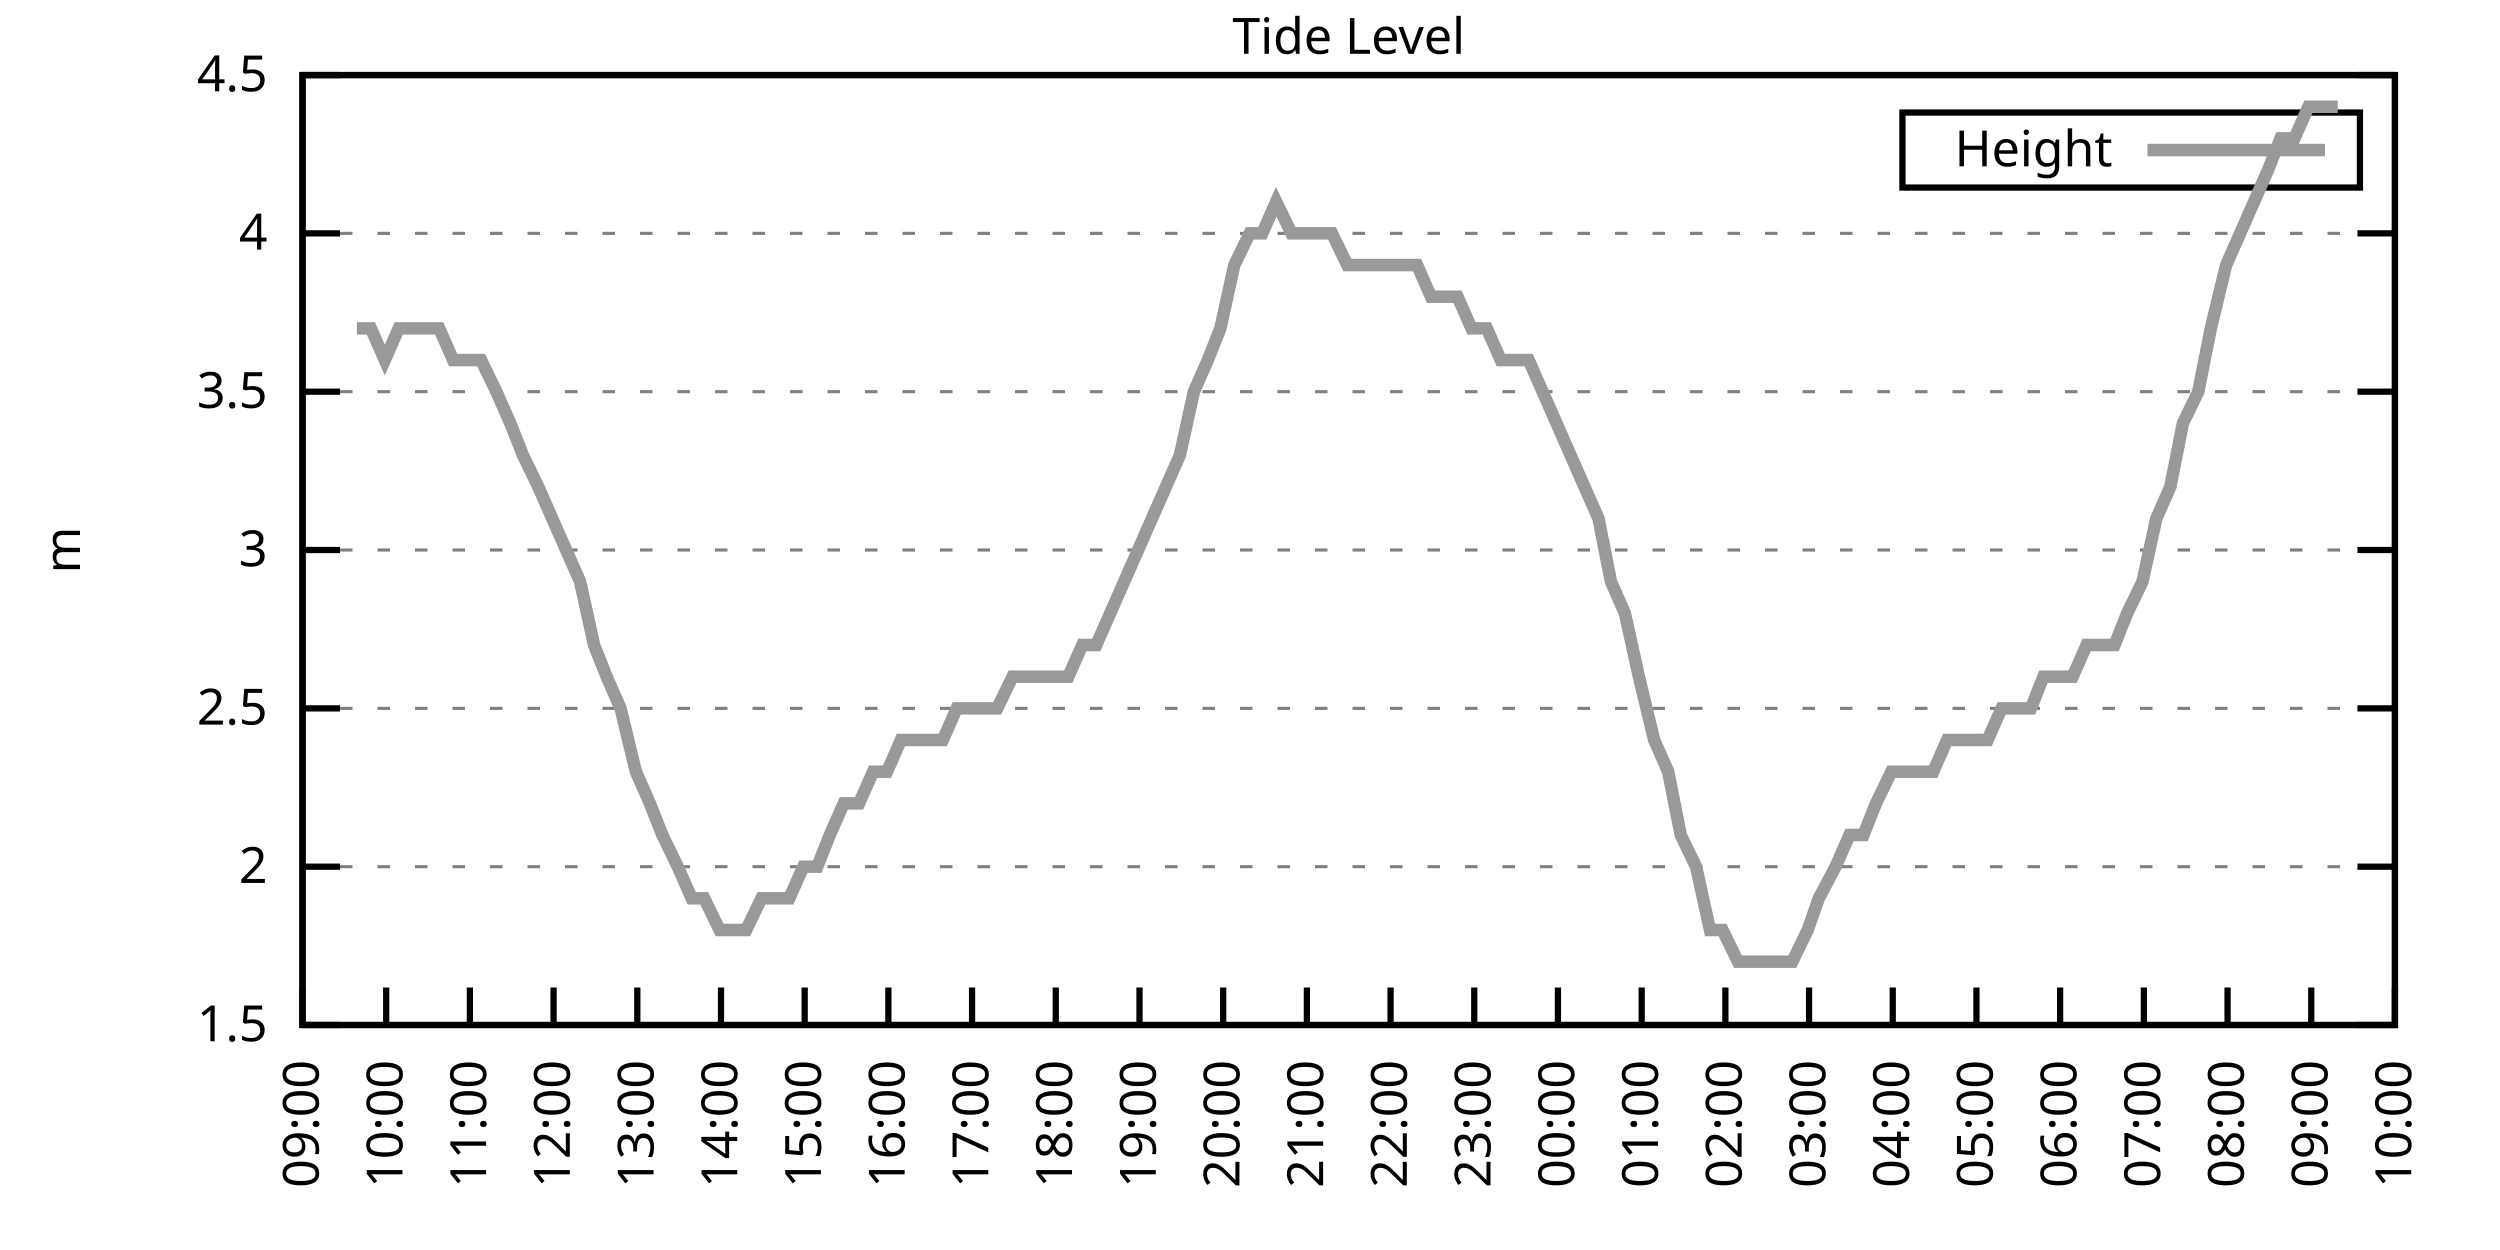
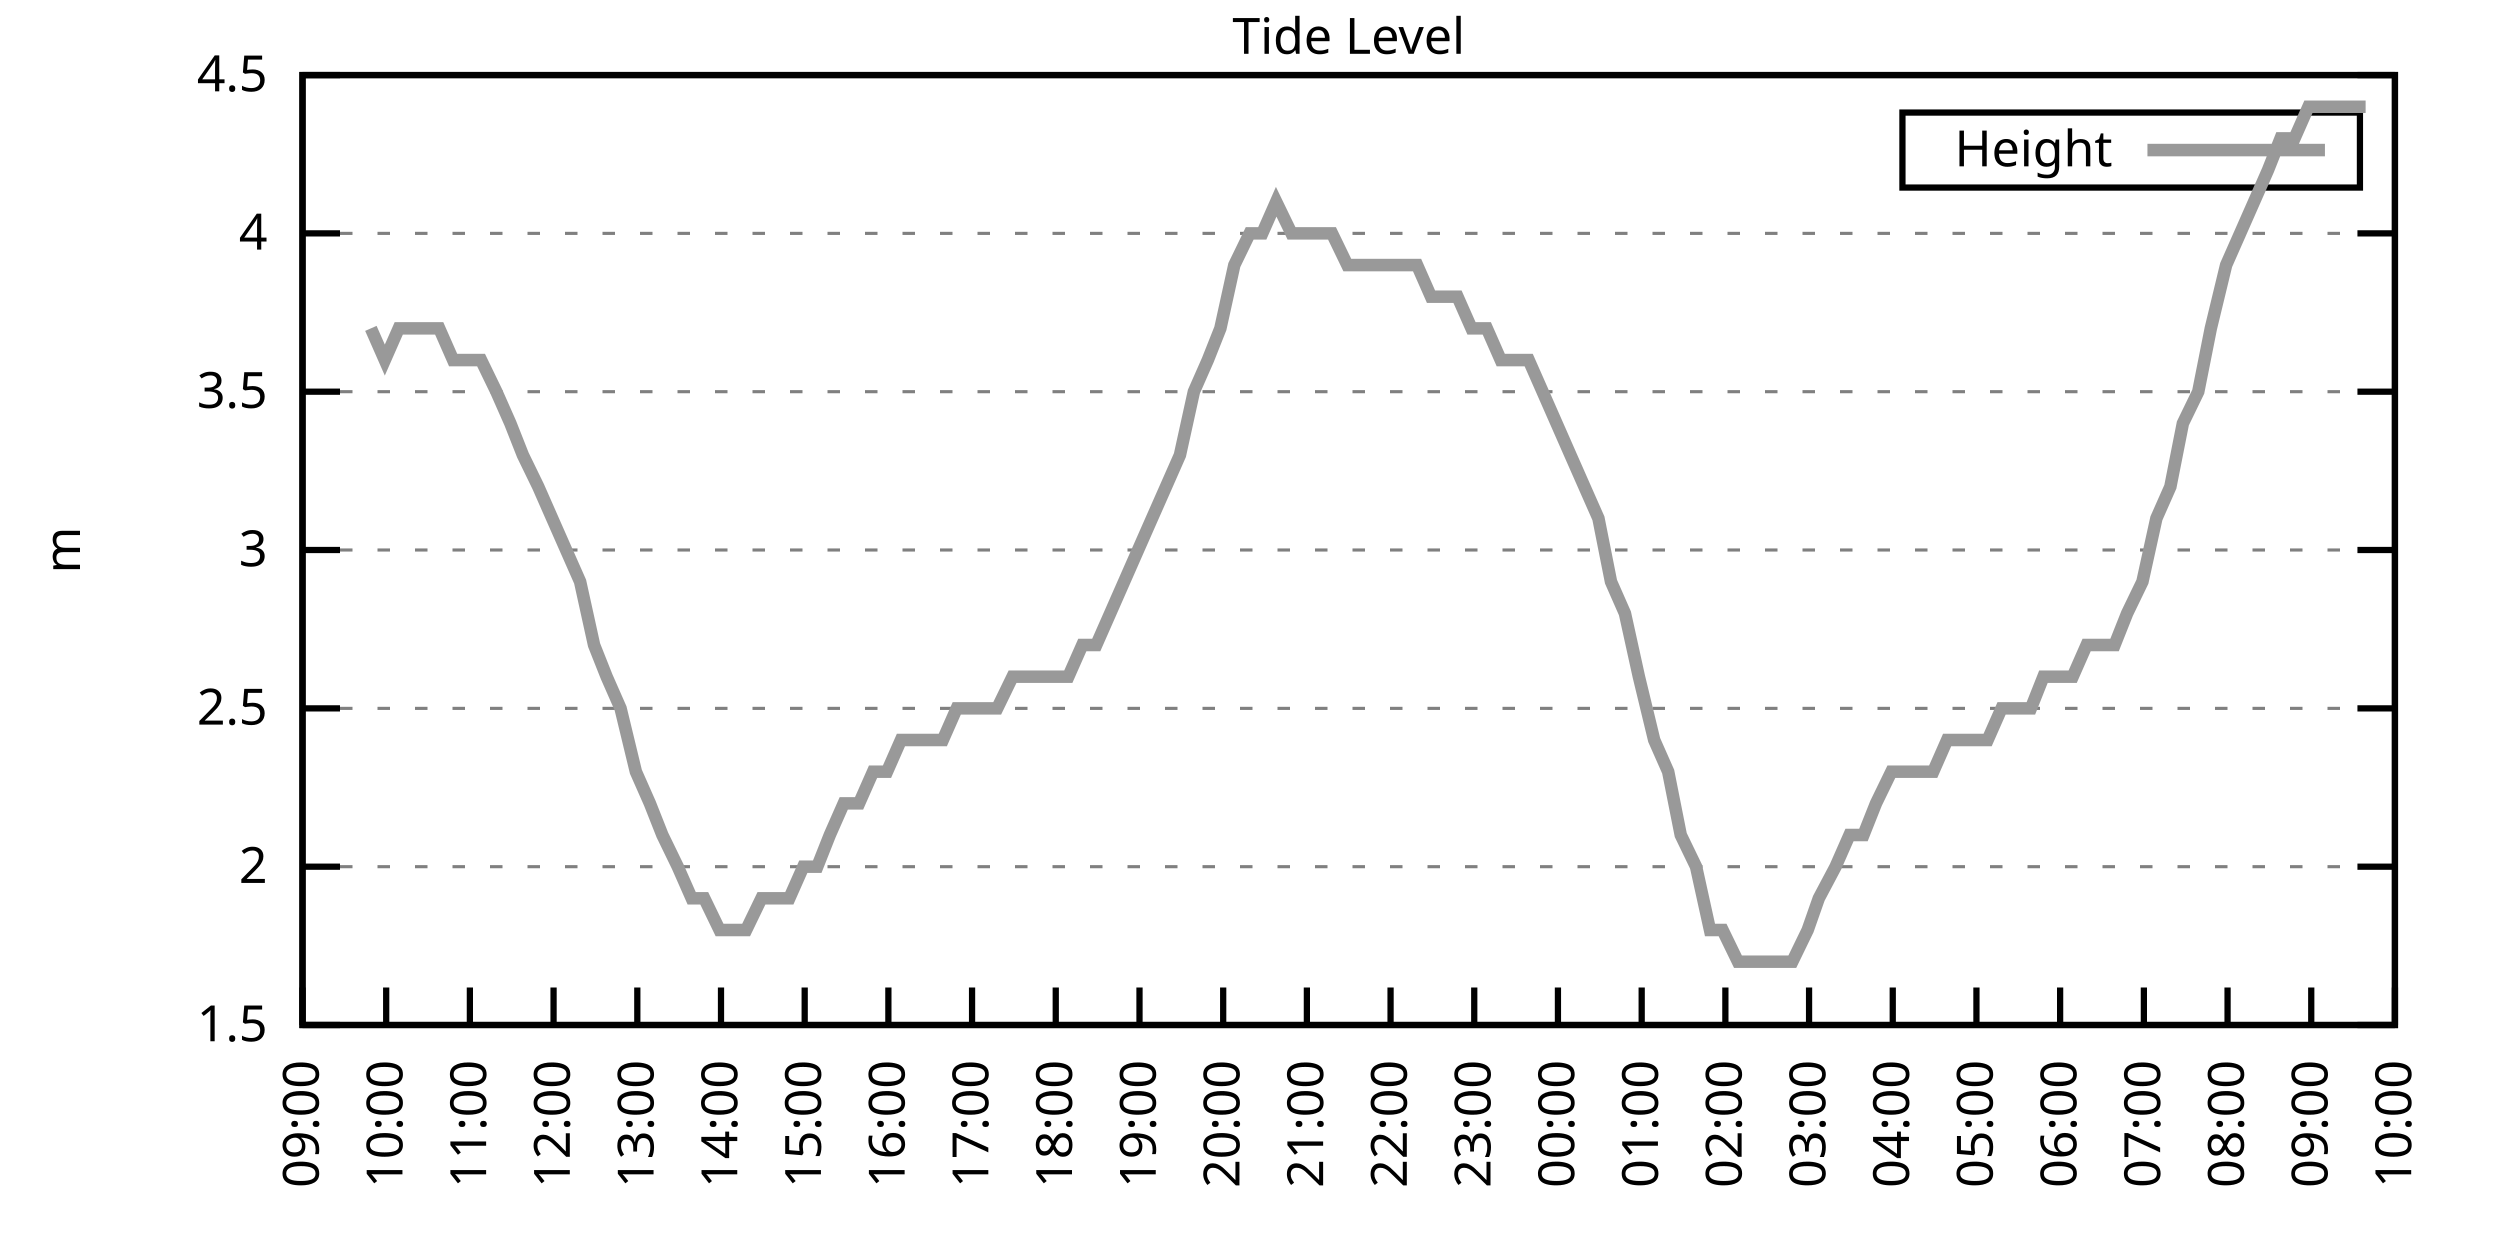
<svg xmlns="http://www.w3.org/2000/svg" xmlns:xlink="http://www.w3.org/1999/xlink" width="400" height="200" viewBox="0 0 400 200">
  <g id="gnuplot_canvas">
    <rect x="0" y="0" width="400" height="200" fill="none" />
    <defs>
      <circle id="gpDot" r="0.5" stroke-width="0.5" stroke="currentColor" />
      <path id="gpPt0" stroke-width="0.333" stroke="currentColor" d="M-1,0 h2 M0,-1 v2" />
      <path id="gpPt1" stroke-width="0.333" stroke="currentColor" d="M-1,-1 L1,1 M1,-1 L-1,1" />
      <path id="gpPt2" stroke-width="0.333" stroke="currentColor" d="M-1,0 L1,0 M0,-1 L0,1 M-1,-1 L1,1 M-1,1 L1,-1" />
      <rect id="gpPt3" stroke-width="0.333" stroke="currentColor" x="-1" y="-1" width="2" height="2" />
      <rect id="gpPt4" stroke-width="0.333" stroke="currentColor" fill="currentColor" x="-1" y="-1" width="2" height="2" />
      <circle id="gpPt5" stroke-width="0.333" stroke="currentColor" cx="0" cy="0" r="1" />
      <use xlink:href="#gpPt5" id="gpPt6" fill="currentColor" stroke="none" />
      <path id="gpPt7" stroke-width="0.333" stroke="currentColor" d="M0,-1.33 L-1.33,0.67 L1.33,0.67 z" />
      <use xlink:href="#gpPt7" id="gpPt8" fill="currentColor" stroke="none" />
      <use xlink:href="#gpPt7" id="gpPt9" stroke="currentColor" transform="rotate(180)" />
      <use xlink:href="#gpPt9" id="gpPt10" fill="currentColor" stroke="none" />
      <use xlink:href="#gpPt3" id="gpPt11" stroke="currentColor" transform="rotate(45)" />
      <use xlink:href="#gpPt11" id="gpPt12" fill="currentColor" stroke="none" />
      <path id="gpPt13" stroke-width="0.333" stroke="currentColor" d="M0,1.330 L1.265,0.411 L0.782,-1.067 L-0.782,-1.076 L-1.265,0.411 z" />
      <use xlink:href="#gpPt13" id="gpPt14" fill="currentColor" stroke="none" />
      <filter id="textbox" filterUnits="objectBoundingBox" x="0" y="0" height="1" width="1">
        <feFlood flood-color="white" flood-opacity="1" result="bgnd" />
        <feComposite in="SourceGraphic" in2="bgnd" operator="atop" />
      </filter>
      <filter id="greybox" filterUnits="objectBoundingBox" x="0" y="0" height="1" width="1">
        <feFlood flood-color="lightgrey" flood-opacity="1" result="grey" />
        <feComposite in="SourceGraphic" in2="grey" operator="atop" />
      </filter>
    </defs>
    <g fill="none" color="white" stroke="currentColor" stroke-width="1.00" stroke-linecap="butt" stroke-linejoin="miter">
</g>
    <g fill="none" color="black" stroke="currentColor" stroke-width="1.00" stroke-linecap="butt" stroke-linejoin="miter">
      <g stroke="none" shape-rendering="crispEdges">
        <polygon fill="rgb(255, 255, 255)" points="48.40,164.00 383.18,164.00 383.18,12.02 48.40,12.02 " />
      </g>
    </g>
    <g fill="none" color="black" stroke="currentColor" stroke-width="1.00" stroke-linecap="butt" stroke-linejoin="miter">
</g>
    <g fill="none" color="black" stroke="black" stroke-width="0.50" stroke-linecap="butt" stroke-linejoin="miter">
</g>
    <g fill="none" color="gray" stroke="currentColor" stroke-width="0.50" stroke-linecap="butt" stroke-linejoin="miter">
      <path stroke="gray" stroke-dasharray="2,4" class="gridline" d="M48.40,164.00 L383.19,164.00  " />
    </g>
    <g fill="none" color="gray" stroke="gray" stroke-width="1.00" stroke-linecap="butt" stroke-linejoin="miter">
</g>
    <g fill="none" color="black" stroke="currentColor" stroke-width="1.00" stroke-linecap="butt" stroke-linejoin="miter">
      <path stroke="black" d="M48.40,164.00 L54.40,164.00 M383.19,164.00 L377.19,164.00  " />
      <g transform="translate(42.80,166.60)" stroke="none" fill="black" font-family="Sans" font-size="8.00" text-anchor="end">
        <text>
          <tspan font-family="Sans"> 1.5</tspan>
        </text>
      </g>
    </g>
    <g fill="none" color="black" stroke="currentColor" stroke-width="1.00" stroke-linecap="butt" stroke-linejoin="miter">
</g>
    <g fill="none" color="black" stroke="black" stroke-width="0.50" stroke-linecap="butt" stroke-linejoin="miter">
</g>
    <g fill="none" color="gray" stroke="currentColor" stroke-width="0.50" stroke-linecap="butt" stroke-linejoin="miter">
      <path stroke="gray" stroke-dasharray="2,4" class="gridline" d="M48.40,138.67 L383.19,138.67  " />
    </g>
    <g fill="none" color="gray" stroke="gray" stroke-width="1.00" stroke-linecap="butt" stroke-linejoin="miter">
</g>
    <g fill="none" color="black" stroke="currentColor" stroke-width="1.00" stroke-linecap="butt" stroke-linejoin="miter">
      <path stroke="black" d="M48.40,138.67 L54.40,138.67 M383.19,138.67 L377.19,138.67  " />
      <g transform="translate(42.80,141.27)" stroke="none" fill="black" font-family="Sans" font-size="8.00" text-anchor="end">
        <text>
          <tspan font-family="Sans"> 2</tspan>
        </text>
      </g>
    </g>
    <g fill="none" color="black" stroke="currentColor" stroke-width="1.00" stroke-linecap="butt" stroke-linejoin="miter">
</g>
    <g fill="none" color="black" stroke="black" stroke-width="0.50" stroke-linecap="butt" stroke-linejoin="miter">
</g>
    <g fill="none" color="gray" stroke="currentColor" stroke-width="0.50" stroke-linecap="butt" stroke-linejoin="miter">
      <path stroke="gray" stroke-dasharray="2,4" class="gridline" d="M48.40,113.34 L383.19,113.34  " />
    </g>
    <g fill="none" color="gray" stroke="gray" stroke-width="1.00" stroke-linecap="butt" stroke-linejoin="miter">
</g>
    <g fill="none" color="black" stroke="currentColor" stroke-width="1.00" stroke-linecap="butt" stroke-linejoin="miter">
      <path stroke="black" d="M48.40,113.34 L54.40,113.34 M383.19,113.34 L377.19,113.34  " />
      <g transform="translate(42.80,115.94)" stroke="none" fill="black" font-family="Sans" font-size="8.00" text-anchor="end">
        <text>
          <tspan font-family="Sans"> 2.5</tspan>
        </text>
      </g>
    </g>
    <g fill="none" color="black" stroke="currentColor" stroke-width="1.00" stroke-linecap="butt" stroke-linejoin="miter">
</g>
    <g fill="none" color="black" stroke="black" stroke-width="0.50" stroke-linecap="butt" stroke-linejoin="miter">
</g>
    <g fill="none" color="gray" stroke="currentColor" stroke-width="0.50" stroke-linecap="butt" stroke-linejoin="miter">
      <path stroke="gray" stroke-dasharray="2,4" class="gridline" d="M48.40,88.00 L383.19,88.00  " />
    </g>
    <g fill="none" color="gray" stroke="gray" stroke-width="1.00" stroke-linecap="butt" stroke-linejoin="miter">
</g>
    <g fill="none" color="black" stroke="currentColor" stroke-width="1.00" stroke-linecap="butt" stroke-linejoin="miter">
      <path stroke="black" d="M48.40,88.00 L54.40,88.00 M383.19,88.00 L377.19,88.00  " />
      <g transform="translate(42.80,90.60)" stroke="none" fill="black" font-family="Sans" font-size="8.00" text-anchor="end">
        <text>
          <tspan font-family="Sans"> 3</tspan>
        </text>
      </g>
    </g>
    <g fill="none" color="black" stroke="currentColor" stroke-width="1.00" stroke-linecap="butt" stroke-linejoin="miter">
</g>
    <g fill="none" color="black" stroke="black" stroke-width="0.50" stroke-linecap="butt" stroke-linejoin="miter">
</g>
    <g fill="none" color="gray" stroke="currentColor" stroke-width="0.50" stroke-linecap="butt" stroke-linejoin="miter">
      <path stroke="gray" stroke-dasharray="2,4" class="gridline" d="M48.40,62.67 L383.19,62.67  " />
    </g>
    <g fill="none" color="gray" stroke="gray" stroke-width="1.00" stroke-linecap="butt" stroke-linejoin="miter">
</g>
    <g fill="none" color="black" stroke="currentColor" stroke-width="1.00" stroke-linecap="butt" stroke-linejoin="miter">
      <path stroke="black" d="M48.40,62.67 L54.40,62.67 M383.19,62.67 L377.19,62.67  " />
      <g transform="translate(42.80,65.27)" stroke="none" fill="black" font-family="Sans" font-size="8.00" text-anchor="end">
        <text>
          <tspan font-family="Sans"> 3.5</tspan>
        </text>
      </g>
    </g>
    <g fill="none" color="black" stroke="currentColor" stroke-width="1.00" stroke-linecap="butt" stroke-linejoin="miter">
</g>
    <g fill="none" color="black" stroke="black" stroke-width="0.50" stroke-linecap="butt" stroke-linejoin="miter">
</g>
    <g fill="none" color="gray" stroke="currentColor" stroke-width="0.50" stroke-linecap="butt" stroke-linejoin="miter">
      <path stroke="gray" stroke-dasharray="2,4" class="gridline" d="M48.40,37.34 L383.19,37.34  " />
    </g>
    <g fill="none" color="gray" stroke="gray" stroke-width="1.00" stroke-linecap="butt" stroke-linejoin="miter">
</g>
    <g fill="none" color="black" stroke="currentColor" stroke-width="1.00" stroke-linecap="butt" stroke-linejoin="miter">
      <path stroke="black" d="M48.40,37.34 L54.40,37.34 M383.19,37.34 L377.19,37.34  " />
      <g transform="translate(42.80,39.94)" stroke="none" fill="black" font-family="Sans" font-size="8.00" text-anchor="end">
        <text>
          <tspan font-family="Sans"> 4</tspan>
        </text>
      </g>
    </g>
    <g fill="none" color="black" stroke="currentColor" stroke-width="1.00" stroke-linecap="butt" stroke-linejoin="miter">
</g>
    <g fill="none" color="black" stroke="black" stroke-width="0.50" stroke-linecap="butt" stroke-linejoin="miter">
</g>
    <g fill="none" color="gray" stroke="currentColor" stroke-width="0.50" stroke-linecap="butt" stroke-linejoin="miter">
      <path stroke="gray" stroke-dasharray="2,4" class="gridline" d="M48.40,12.01 L383.19,12.01  " />
    </g>
    <g fill="none" color="gray" stroke="gray" stroke-width="1.00" stroke-linecap="butt" stroke-linejoin="miter">
</g>
    <g fill="none" color="black" stroke="currentColor" stroke-width="1.00" stroke-linecap="butt" stroke-linejoin="miter">
      <path stroke="black" d="M48.40,12.01 L54.40,12.01 M383.19,12.01 L377.19,12.01  " />
      <g transform="translate(42.80,14.61)" stroke="none" fill="black" font-family="Sans" font-size="8.00" text-anchor="end">
        <text>
          <tspan font-family="Sans"> 4.5</tspan>
        </text>
      </g>
    </g>
    <g fill="none" color="black" stroke="currentColor" stroke-width="1.00" stroke-linecap="butt" stroke-linejoin="miter">
      <path stroke="black" d="M48.40,164.00 L48.40,158.00  " />
      <g transform="translate(51.00,169.60) rotate(270.00)" stroke="none" fill="black" font-family="Sans" font-size="8.00" text-anchor="end">
        <text>
          <tspan font-family="Sans">09:00</tspan>
        </text>
      </g>
    </g>
    <g fill="none" color="black" stroke="currentColor" stroke-width="1.00" stroke-linecap="butt" stroke-linejoin="miter">
      <path stroke="black" d="M61.79,164.00 L61.79,158.00  " />
      <g transform="translate(64.39,169.60) rotate(270.00)" stroke="none" fill="black" font-family="Sans" font-size="8.00" text-anchor="end">
        <text>
          <tspan font-family="Sans">10:00</tspan>
        </text>
      </g>
    </g>
    <g fill="none" color="black" stroke="currentColor" stroke-width="1.00" stroke-linecap="butt" stroke-linejoin="miter">
      <path stroke="black" d="M75.18,164.00 L75.18,158.00  " />
      <g transform="translate(77.78,169.60) rotate(270.00)" stroke="none" fill="black" font-family="Sans" font-size="8.00" text-anchor="end">
        <text>
          <tspan font-family="Sans">11:00</tspan>
        </text>
      </g>
    </g>
    <g fill="none" color="black" stroke="currentColor" stroke-width="1.00" stroke-linecap="butt" stroke-linejoin="miter">
      <path stroke="black" d="M88.57,164.00 L88.57,158.00  " />
      <g transform="translate(91.17,169.60) rotate(270.00)" stroke="none" fill="black" font-family="Sans" font-size="8.00" text-anchor="end">
        <text>
          <tspan font-family="Sans">12:00</tspan>
        </text>
      </g>
    </g>
    <g fill="none" color="black" stroke="currentColor" stroke-width="1.00" stroke-linecap="butt" stroke-linejoin="miter">
      <path stroke="black" d="M101.97,164.00 L101.97,158.00  " />
      <g transform="translate(104.57,169.60) rotate(270.00)" stroke="none" fill="black" font-family="Sans" font-size="8.00" text-anchor="end">
        <text>
          <tspan font-family="Sans">13:00</tspan>
        </text>
      </g>
    </g>
    <g fill="none" color="black" stroke="currentColor" stroke-width="1.00" stroke-linecap="butt" stroke-linejoin="miter">
      <path stroke="black" d="M115.36,164.00 L115.36,158.00  " />
      <g transform="translate(117.96,169.60) rotate(270.00)" stroke="none" fill="black" font-family="Sans" font-size="8.00" text-anchor="end">
        <text>
          <tspan font-family="Sans">14:00</tspan>
        </text>
      </g>
    </g>
    <g fill="none" color="black" stroke="currentColor" stroke-width="1.00" stroke-linecap="butt" stroke-linejoin="miter">
      <path stroke="black" d="M128.75,164.00 L128.75,158.00  " />
      <g transform="translate(131.35,169.60) rotate(270.00)" stroke="none" fill="black" font-family="Sans" font-size="8.00" text-anchor="end">
        <text>
          <tspan font-family="Sans">15:00</tspan>
        </text>
      </g>
    </g>
    <g fill="none" color="black" stroke="currentColor" stroke-width="1.00" stroke-linecap="butt" stroke-linejoin="miter">
      <path stroke="black" d="M142.14,164.00 L142.14,158.00  " />
      <g transform="translate(144.74,169.60) rotate(270.00)" stroke="none" fill="black" font-family="Sans" font-size="8.00" text-anchor="end">
        <text>
          <tspan font-family="Sans">16:00</tspan>
        </text>
      </g>
    </g>
    <g fill="none" color="black" stroke="currentColor" stroke-width="1.00" stroke-linecap="butt" stroke-linejoin="miter">
      <path stroke="black" d="M155.53,164.00 L155.53,158.00  " />
      <g transform="translate(158.13,169.60) rotate(270.00)" stroke="none" fill="black" font-family="Sans" font-size="8.00" text-anchor="end">
        <text>
          <tspan font-family="Sans">17:00</tspan>
        </text>
      </g>
    </g>
    <g fill="none" color="black" stroke="currentColor" stroke-width="1.00" stroke-linecap="butt" stroke-linejoin="miter">
      <path stroke="black" d="M168.92,164.00 L168.92,158.00  " />
      <g transform="translate(171.52,169.60) rotate(270.00)" stroke="none" fill="black" font-family="Sans" font-size="8.00" text-anchor="end">
        <text>
          <tspan font-family="Sans">18:00</tspan>
        </text>
      </g>
    </g>
    <g fill="none" color="black" stroke="currentColor" stroke-width="1.00" stroke-linecap="butt" stroke-linejoin="miter">
      <path stroke="black" d="M182.32,164.00 L182.32,158.00  " />
      <g transform="translate(184.92,169.60) rotate(270.00)" stroke="none" fill="black" font-family="Sans" font-size="8.00" text-anchor="end">
        <text>
          <tspan font-family="Sans">19:00</tspan>
        </text>
      </g>
    </g>
    <g fill="none" color="black" stroke="currentColor" stroke-width="1.00" stroke-linecap="butt" stroke-linejoin="miter">
      <path stroke="black" d="M195.71,164.00 L195.71,158.00  " />
      <g transform="translate(198.31,169.60) rotate(270.00)" stroke="none" fill="black" font-family="Sans" font-size="8.00" text-anchor="end">
        <text>
          <tspan font-family="Sans">20:00</tspan>
        </text>
      </g>
    </g>
    <g fill="none" color="black" stroke="currentColor" stroke-width="1.00" stroke-linecap="butt" stroke-linejoin="miter">
      <path stroke="black" d="M209.10,164.00 L209.10,158.00  " />
      <g transform="translate(211.70,169.60) rotate(270.00)" stroke="none" fill="black" font-family="Sans" font-size="8.00" text-anchor="end">
        <text>
          <tspan font-family="Sans">21:00</tspan>
        </text>
      </g>
    </g>
    <g fill="none" color="black" stroke="currentColor" stroke-width="1.00" stroke-linecap="butt" stroke-linejoin="miter">
      <path stroke="black" d="M222.49,164.00 L222.49,158.00  " />
      <g transform="translate(225.09,169.60) rotate(270.00)" stroke="none" fill="black" font-family="Sans" font-size="8.00" text-anchor="end">
        <text>
          <tspan font-family="Sans">22:00</tspan>
        </text>
      </g>
    </g>
    <g fill="none" color="black" stroke="currentColor" stroke-width="1.00" stroke-linecap="butt" stroke-linejoin="miter">
      <path stroke="black" d="M235.88,164.00 L235.88,158.00  " />
      <g transform="translate(238.48,169.60) rotate(270.00)" stroke="none" fill="black" font-family="Sans" font-size="8.00" text-anchor="end">
        <text>
          <tspan font-family="Sans">23:00</tspan>
        </text>
      </g>
    </g>
    <g fill="none" color="black" stroke="currentColor" stroke-width="1.00" stroke-linecap="butt" stroke-linejoin="miter">
      <path stroke="black" d="M249.27,164.00 L249.27,158.00  " />
      <g transform="translate(251.87,169.60) rotate(270.00)" stroke="none" fill="black" font-family="Sans" font-size="8.00" text-anchor="end">
        <text>
          <tspan font-family="Sans">00:00</tspan>
        </text>
      </g>
    </g>
    <g fill="none" color="black" stroke="currentColor" stroke-width="1.00" stroke-linecap="butt" stroke-linejoin="miter">
      <path stroke="black" d="M262.67,164.00 L262.67,158.00  " />
      <g transform="translate(265.27,169.60) rotate(270.00)" stroke="none" fill="black" font-family="Sans" font-size="8.00" text-anchor="end">
        <text>
          <tspan font-family="Sans">01:00</tspan>
        </text>
      </g>
    </g>
    <g fill="none" color="black" stroke="currentColor" stroke-width="1.00" stroke-linecap="butt" stroke-linejoin="miter">
      <path stroke="black" d="M276.06,164.00 L276.06,158.00  " />
      <g transform="translate(278.66,169.60) rotate(270.00)" stroke="none" fill="black" font-family="Sans" font-size="8.00" text-anchor="end">
        <text>
          <tspan font-family="Sans">02:00</tspan>
        </text>
      </g>
    </g>
    <g fill="none" color="black" stroke="currentColor" stroke-width="1.00" stroke-linecap="butt" stroke-linejoin="miter">
      <path stroke="black" d="M289.45,164.00 L289.45,158.00  " />
      <g transform="translate(292.05,169.60) rotate(270.00)" stroke="none" fill="black" font-family="Sans" font-size="8.00" text-anchor="end">
        <text>
          <tspan font-family="Sans">03:00</tspan>
        </text>
      </g>
    </g>
    <g fill="none" color="black" stroke="currentColor" stroke-width="1.00" stroke-linecap="butt" stroke-linejoin="miter">
      <path stroke="black" d="M302.84,164.00 L302.84,158.00  " />
      <g transform="translate(305.44,169.60) rotate(270.00)" stroke="none" fill="black" font-family="Sans" font-size="8.00" text-anchor="end">
        <text>
          <tspan font-family="Sans">04:00</tspan>
        </text>
      </g>
    </g>
    <g fill="none" color="black" stroke="currentColor" stroke-width="1.00" stroke-linecap="butt" stroke-linejoin="miter">
      <path stroke="black" d="M316.23,164.00 L316.23,158.00  " />
      <g transform="translate(318.83,169.60) rotate(270.00)" stroke="none" fill="black" font-family="Sans" font-size="8.00" text-anchor="end">
        <text>
          <tspan font-family="Sans">05:00</tspan>
        </text>
      </g>
    </g>
    <g fill="none" color="black" stroke="currentColor" stroke-width="1.00" stroke-linecap="butt" stroke-linejoin="miter">
      <path stroke="black" d="M329.62,164.00 L329.62,158.00  " />
      <g transform="translate(332.22,169.60) rotate(270.00)" stroke="none" fill="black" font-family="Sans" font-size="8.00" text-anchor="end">
        <text>
          <tspan font-family="Sans">06:00</tspan>
        </text>
      </g>
    </g>
    <g fill="none" color="black" stroke="currentColor" stroke-width="1.00" stroke-linecap="butt" stroke-linejoin="miter">
      <path stroke="black" d="M343.02,164.00 L343.02,158.00  " />
      <g transform="translate(345.62,169.60) rotate(270.00)" stroke="none" fill="black" font-family="Sans" font-size="8.00" text-anchor="end">
        <text>
          <tspan font-family="Sans">07:00</tspan>
        </text>
      </g>
    </g>
    <g fill="none" color="black" stroke="currentColor" stroke-width="1.00" stroke-linecap="butt" stroke-linejoin="miter">
      <path stroke="black" d="M356.41,164.00 L356.41,158.00  " />
      <g transform="translate(359.01,169.60) rotate(270.00)" stroke="none" fill="black" font-family="Sans" font-size="8.00" text-anchor="end">
        <text>
          <tspan font-family="Sans">08:00</tspan>
        </text>
      </g>
    </g>
    <g fill="none" color="black" stroke="currentColor" stroke-width="1.00" stroke-linecap="butt" stroke-linejoin="miter">
      <path stroke="black" d="M369.80,164.00 L369.80,158.00  " />
      <g transform="translate(372.40,169.60) rotate(270.00)" stroke="none" fill="black" font-family="Sans" font-size="8.00" text-anchor="end">
        <text>
          <tspan font-family="Sans">09:00</tspan>
        </text>
      </g>
    </g>
    <g fill="none" color="black" stroke="currentColor" stroke-width="1.00" stroke-linecap="butt" stroke-linejoin="miter">
      <path stroke="black" d="M383.19,164.00 L383.19,158.00  " />
      <g transform="translate(385.79,169.60) rotate(270.00)" stroke="none" fill="black" font-family="Sans" font-size="8.00" text-anchor="end">
        <text>
          <tspan font-family="Sans">10:00</tspan>
        </text>
      </g>
    </g>
    <g fill="none" color="black" stroke="currentColor" stroke-width="1.00" stroke-linecap="butt" stroke-linejoin="miter">
</g>
    <g fill="none" color="black" stroke="currentColor" stroke-width="1.00" stroke-linecap="butt" stroke-linejoin="miter">
      <path stroke="black" d="M48.40,12.01 L48.40,164.00 L383.19,164.00 L383.19,12.01 L48.40,12.01 Z  " />
    </g>
    <g fill="none" color="black" stroke="currentColor" stroke-width="1.00" stroke-linecap="butt" stroke-linejoin="miter">
</g>
    <g fill="none" color="black" stroke="currentColor" stroke-width="1.00" stroke-linecap="butt" stroke-linejoin="miter">
      <path stroke="black" d="M304.39,30.01 L304.39,18.01 L377.59,18.01 L377.59,30.01 L304.39,30.01 Z  " />
    </g>
    <g id="Tide_level_plot_1">
      <g fill="none" color="white" stroke="black" stroke-width="2.00" stroke-linecap="butt" stroke-linejoin="miter">
</g>
      <g fill="none" color="black" stroke="currentColor" stroke-width="2.00" stroke-linecap="butt" stroke-linejoin="miter">
        <g transform="translate(337.99,26.61)" stroke="none" fill="black" font-family="Sans" font-size="8.00" text-anchor="end">
          <text>
            <tspan font-family="Sans">Height</tspan>
          </text>
        </g>
      </g>
      <g fill="none" color="black" stroke="currentColor" stroke-width="2.00" stroke-linecap="butt" stroke-linejoin="miter">
-         <path stroke="rgb(153, 153, 153)" d="M343.59,24.01 L371.99,24.01 M57.10,52.54 L59.34,52.54 L61.57,57.61 L63.80,52.54 L66.03,52.54 L68.04,52.54   L70.27,52.54 L72.50,57.61 L74.74,57.61 L76.97,57.61 L79.42,62.67 L81.66,67.74 L83.66,72.81 L86.12,77.87   L88.35,82.94 L90.58,88.00 L92.82,93.07 L95.05,103.20 L97.06,108.27 L99.29,113.34 L101.74,123.47 L103.98,128.54   L105.98,133.60 L108.44,138.67 L110.67,143.73 L112.68,143.73 L115.13,148.80 L117.37,148.80 L119.38,148.80 L121.83,143.73   L123.84,143.73 L126.29,143.73 L128.53,138.67 L130.76,138.67 L132.77,133.60 L135.00,128.54 L137.45,128.54 L139.69,123.47   L141.92,123.47 L144.15,118.40 L146.16,118.40 L148.61,118.40 L150.85,118.40 L153.08,113.34 L155.31,113.34 L157.32,113.34   L159.55,113.34 L162.01,108.27 L164.24,108.27 L166.25,108.27 L168.70,108.27 L170.93,108.27 L173.17,103.20 L175.40,103.20   L177.63,98.14 L179.86,93.07 L182.09,88.00 L184.32,82.94 L186.56,77.87 L188.79,72.81 L191.02,62.67 L193.25,57.61   L195.26,52.54 L197.49,42.41 L199.95,37.34 L201.96,37.34 L204.19,32.28 L206.64,37.34 L208.65,37.34 L211.11,37.34   L213.12,37.34 L215.57,42.41 L217.80,42.41 L220.04,42.41 L222.27,42.41 L224.28,42.41 L226.73,42.41 L228.96,47.47   L231.20,47.47 L233.20,47.47 L235.44,52.54 L237.89,52.54 L240.12,57.61 L242.36,57.61 L244.59,57.61 L246.82,62.67   L249.05,67.74 L251.28,72.81 L253.51,77.87 L255.75,82.94 L257.76,93.07 L259.99,98.14 L262.22,108.27 L264.67,118.40   L266.91,123.47 L268.92,133.60 L271.37,138.67 L273.60,148.80 L275.61,148.80 L278.07,153.87 L280.07,153.87 L282.53,153.87   L284.54,153.87 L286.77,153.87 L289.23,148.80 L291.01,143.73 L293.69,138.67 L295.92,133.60 L298.15,133.60 L300.16,128.54   L302.62,123.47 L304.85,123.47 L307.08,123.47 L309.31,123.47 L311.54,118.40 L313.78,118.40 L316.01,118.40 L318.02,118.40   L320.25,113.34 L322.70,113.34 L324.94,113.34 L326.95,108.27 L329.18,108.27 L331.63,108.27 L333.86,103.20 L338.33,103.20   L340.34,98.14 L342.79,93.07 L345.02,82.94 L347.26,77.87 L349.26,67.74 L351.72,62.67 L353.73,52.54 L356.18,42.41   L358.42,37.34 L360.65,32.28 L362.88,27.21 L364.89,22.14 L367.12,22.14 L369.35,17.08 L371.81,17.08 L374.04,17.08    " />
+         <path stroke="rgb(153, 153, 153)" d="M343.59,24.01 L371.99,24.01 M59.34,52.54 L61.57,57.61 L63.80,52.54 L66.03,52.54 L68.04,52.54 L70.27,52.54   L72.50,57.61 L74.74,57.61 L76.97,57.61 L79.42,62.67 L81.66,67.74 L83.66,72.81 L86.12,77.87 L88.35,82.94   L90.58,88.00 L92.82,93.07 L95.05,103.20 L97.06,108.27 L99.29,113.34 L101.74,123.47 L103.98,128.54 L105.98,133.60   L108.44,138.67 L110.67,143.73 L112.68,143.73 L115.13,148.80 L117.37,148.80 L119.38,148.80 L121.83,143.73 L123.84,143.73   L126.29,143.73 L128.53,138.67 L130.76,138.67 L132.77,133.60 L135.00,128.54 L137.45,128.54 L139.69,123.47 L141.92,123.47   L144.15,118.40 L146.16,118.40 L148.61,118.40 L150.85,118.40 L153.08,113.34 L155.31,113.34 L157.32,113.34 L159.55,113.34   L162.01,108.27 L164.24,108.27 L166.25,108.27 L168.70,108.27 L170.93,108.27 L173.17,103.20 L175.40,103.20 L177.63,98.14   L179.86,93.07 L182.09,88.00 L184.32,82.94 L186.56,77.87 L188.79,72.81 L191.02,62.67 L193.25,57.61 L195.26,52.54   L197.49,42.41 L199.95,37.34 L201.96,37.34 L204.19,32.28 L206.64,37.34 L208.65,37.34 L211.11,37.34 L213.12,37.34   L215.57,42.41 L217.80,42.41 L220.04,42.41 L222.27,42.41 L224.28,42.41 L226.73,42.41 L228.96,47.47 L231.20,47.47   L233.20,47.47 L235.44,52.54 L237.89,52.54 L240.12,57.61 L242.36,57.61 L244.59,57.61 L246.82,62.67 L249.05,67.74   L251.28,72.81 L253.51,77.87 L255.75,82.94 L257.76,93.07 L259.99,98.14 L262.22,108.27 L264.67,118.40 L266.91,123.47   L268.92,133.60 L271.37,138.67 L273.60,148.80 L275.61,148.80 L278.07,153.87 L280.07,153.87 L282.53,153.87 L284.54,153.87   L286.77,153.87 L289.23,148.80 L291.01,143.73 L293.69,138.67 L295.92,133.60 L298.15,133.60 L300.16,128.54 L302.62,123.47   L304.85,123.47 L307.08,123.47 L309.31,123.47 L311.54,118.40 L313.78,118.40 L316.01,118.40 L318.02,118.40 L320.25,113.34   L322.70,113.34 L324.94,113.34 L326.95,108.27 L329.18,108.27 L331.63,108.27 L333.86,103.20 L338.33,103.20 L340.34,98.14   L342.79,93.07 L345.02,82.94 L347.26,77.87 L349.26,67.74 L351.72,62.67 L353.73,52.54 L356.18,42.41 L358.42,37.34   L360.65,32.28 L362.88,27.21 L364.89,22.14 L367.12,22.14 L369.35,17.08 L371.81,17.08 L374.04,17.08 L376.27,17.08   L378.50,17.08  " />
      </g>
    </g>
    <g fill="none" color="black" stroke="currentColor" stroke-width="2.00" stroke-linecap="butt" stroke-linejoin="miter">
</g>
    <g fill="none" color="black" stroke="black" stroke-width="1.00" stroke-linecap="butt" stroke-linejoin="miter">
</g>
    <g fill="none" color="black" stroke="currentColor" stroke-width="1.00" stroke-linecap="butt" stroke-linejoin="miter">
      <path stroke="black" d="M48.40,12.01 L48.40,164.00 L383.19,164.00 L383.19,12.01 L48.40,12.01 Z  " />
      <g transform="translate(12.80,88.01) rotate(270.00)" stroke="none" fill="black" font-family="Sans" font-size="8.00" text-anchor="middle">
        <text>
          <tspan font-family="Sans">m</tspan>
        </text>
      </g>
    </g>
    <g fill="none" color="black" stroke="currentColor" stroke-width="1.00" stroke-linecap="butt" stroke-linejoin="miter">
</g>
    <g fill="none" color="black" stroke="currentColor" stroke-width="1.00" stroke-linecap="butt" stroke-linejoin="miter">
      <g transform="translate(215.79,8.61)" stroke="none" fill="black" font-family="Sans" font-size="8.00" text-anchor="middle">
        <text>
          <tspan font-family="Sans">Tide Level</tspan>
        </text>
      </g>
    </g>
    <g fill="none" color="black" stroke="currentColor" stroke-width="1.00" stroke-linecap="butt" stroke-linejoin="miter">
</g>
  </g>
</svg>
